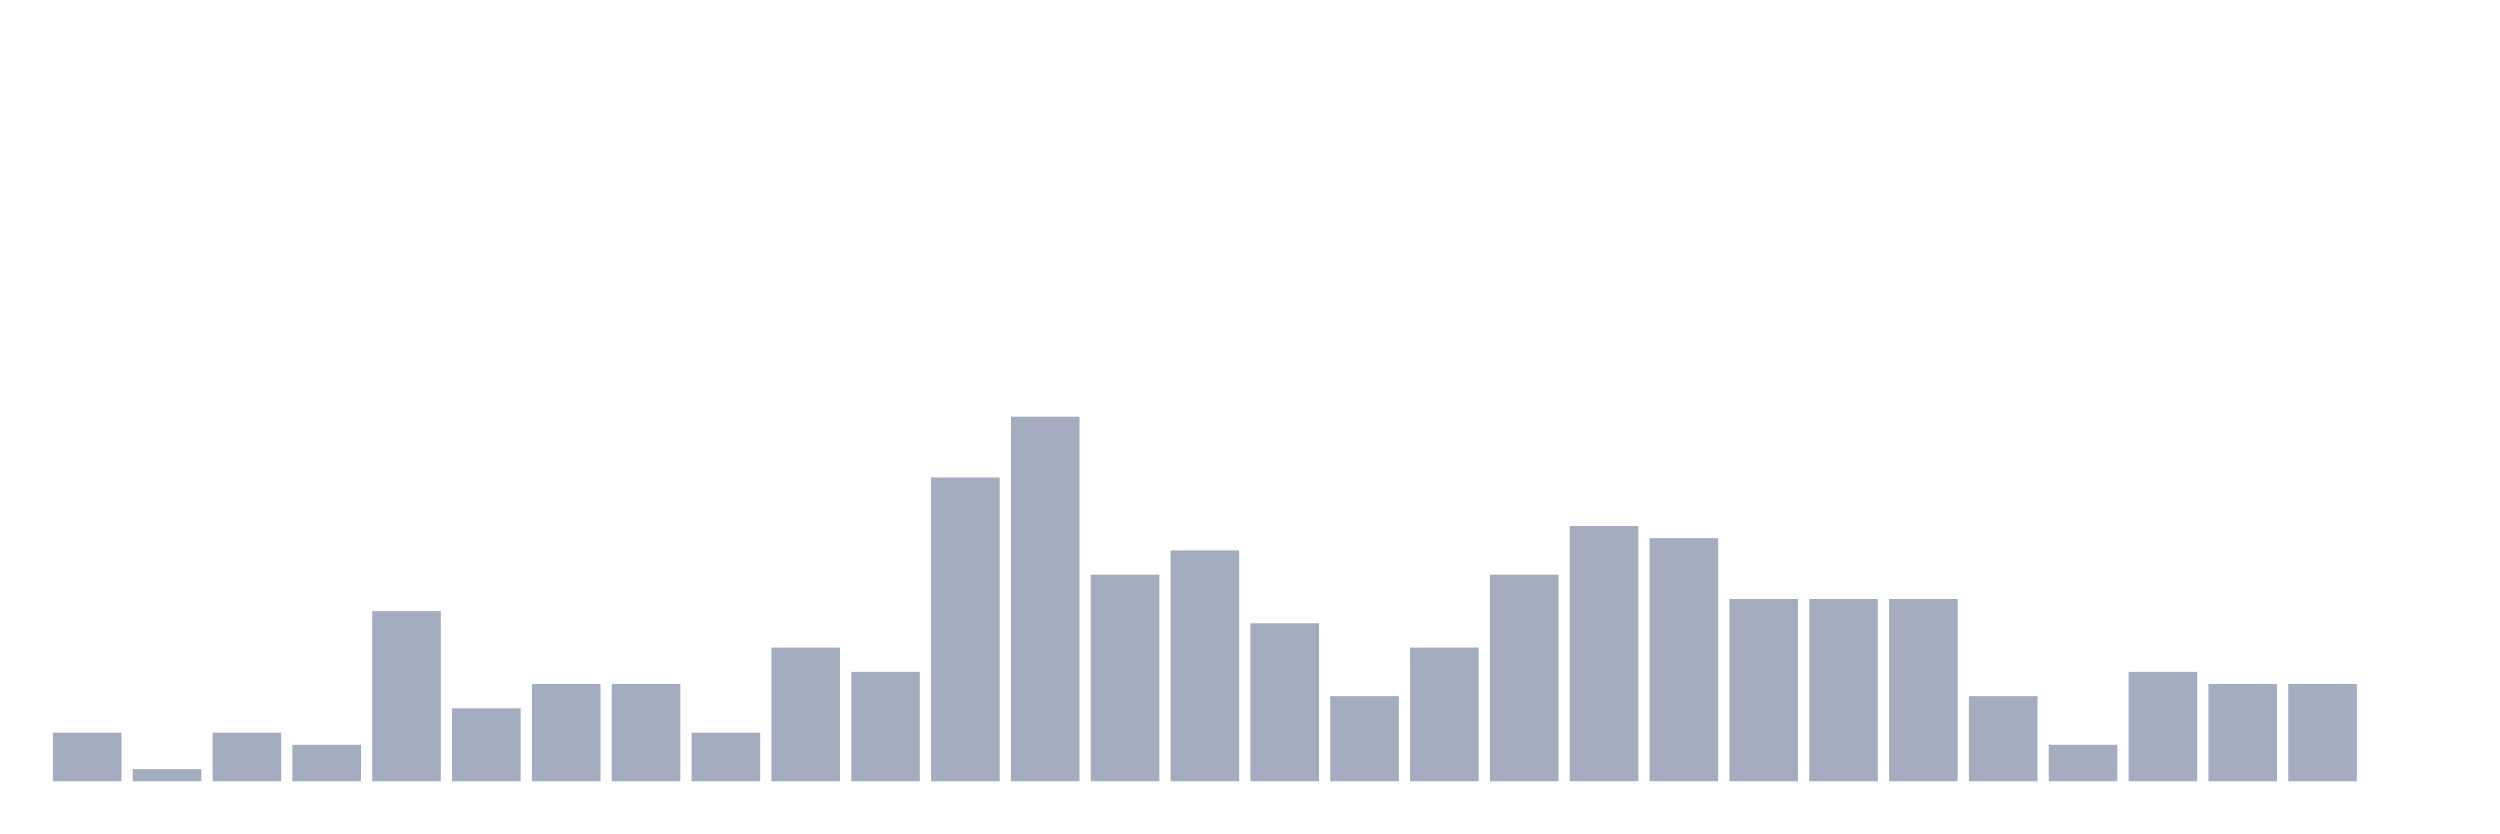
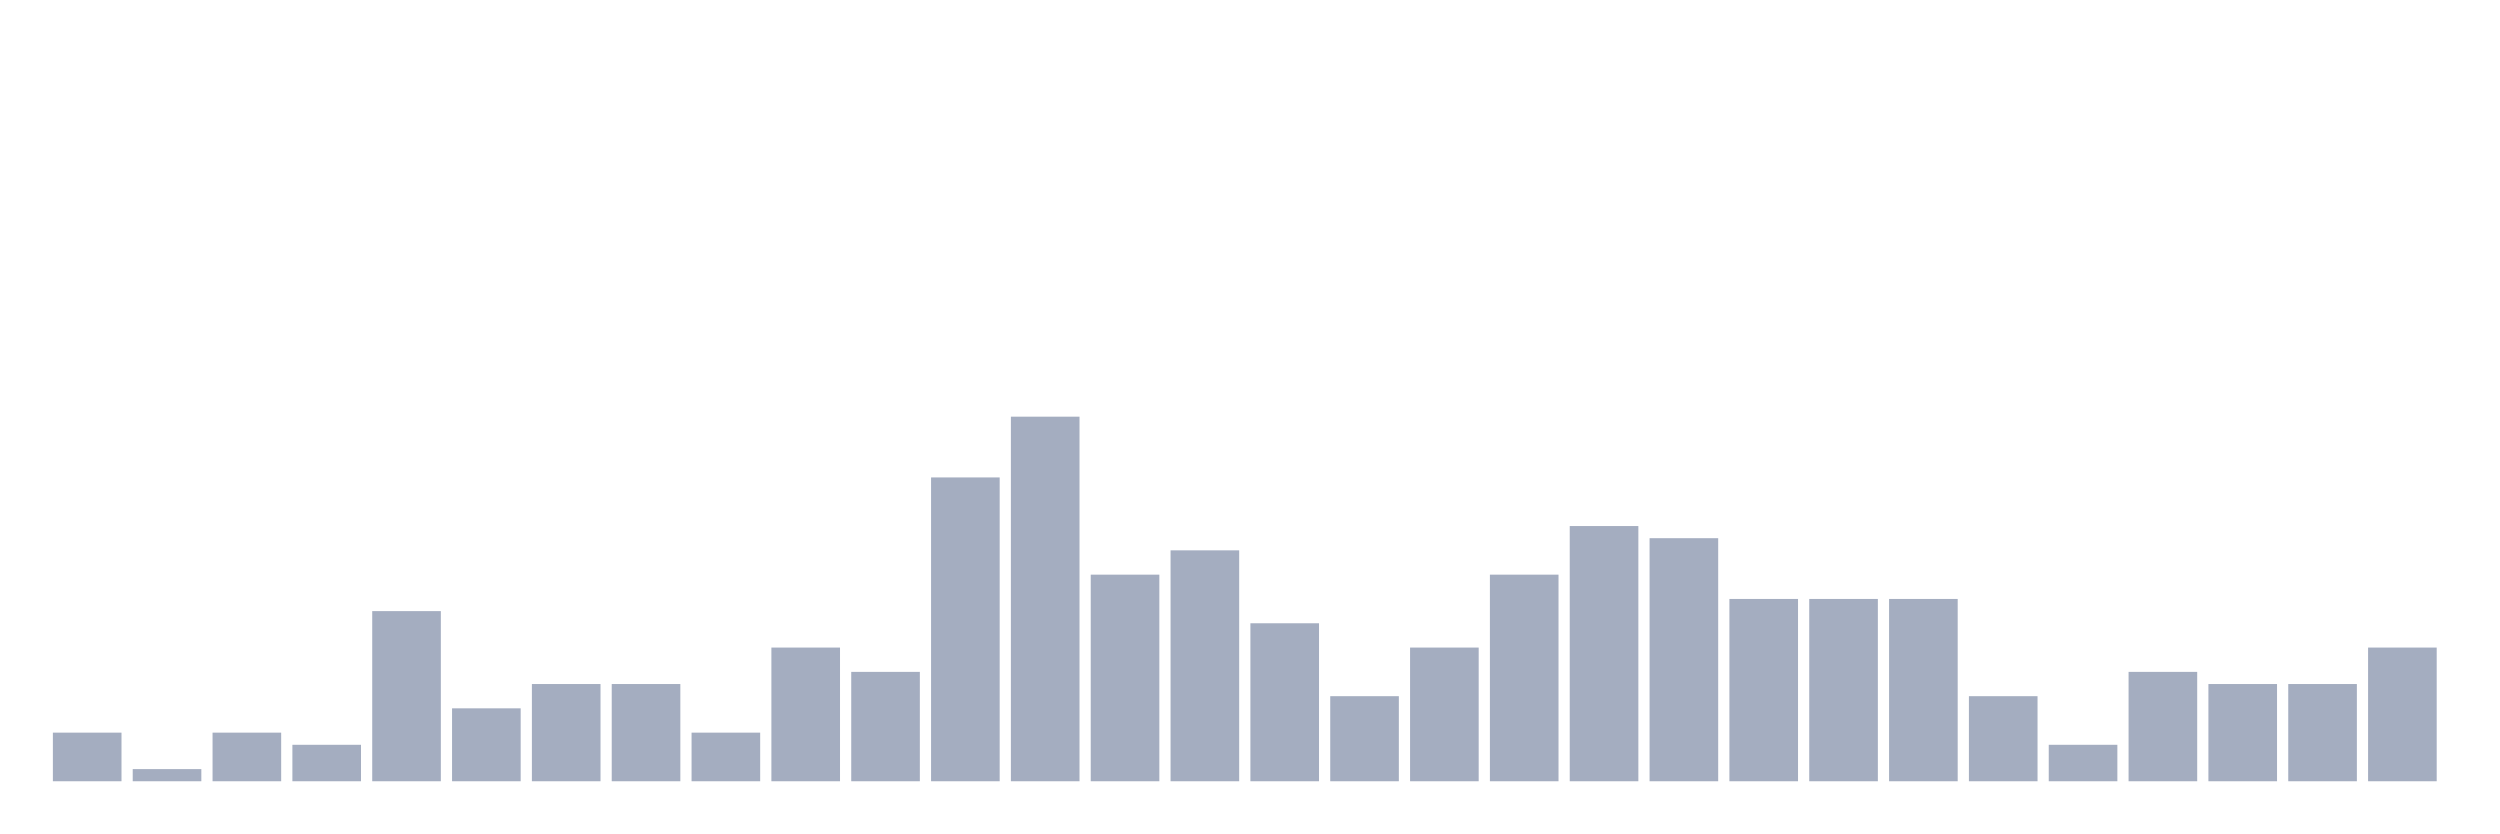
<svg xmlns="http://www.w3.org/2000/svg" viewBox="0 0 480 160">
  <g transform="translate(10,10)">
    <rect class="bar" x="0.153" width="13.175" y="130.667" height="9.333" fill="rgb(164,173,192)" />
    <rect class="bar" x="15.482" width="13.175" y="137.667" height="2.333" fill="rgb(164,173,192)" />
    <rect class="bar" x="30.81" width="13.175" y="130.667" height="9.333" fill="rgb(164,173,192)" />
    <rect class="bar" x="46.138" width="13.175" y="133" height="7" fill="rgb(164,173,192)" />
    <rect class="bar" x="61.466" width="13.175" y="107.333" height="32.667" fill="rgb(164,173,192)" />
    <rect class="bar" x="76.794" width="13.175" y="126" height="14" fill="rgb(164,173,192)" />
    <rect class="bar" x="92.123" width="13.175" y="121.333" height="18.667" fill="rgb(164,173,192)" />
    <rect class="bar" x="107.451" width="13.175" y="121.333" height="18.667" fill="rgb(164,173,192)" />
    <rect class="bar" x="122.779" width="13.175" y="130.667" height="9.333" fill="rgb(164,173,192)" />
    <rect class="bar" x="138.107" width="13.175" y="114.333" height="25.667" fill="rgb(164,173,192)" />
    <rect class="bar" x="153.436" width="13.175" y="119" height="21" fill="rgb(164,173,192)" />
    <rect class="bar" x="168.764" width="13.175" y="81.667" height="58.333" fill="rgb(164,173,192)" />
    <rect class="bar" x="184.092" width="13.175" y="70" height="70" fill="rgb(164,173,192)" />
    <rect class="bar" x="199.42" width="13.175" y="100.333" height="39.667" fill="rgb(164,173,192)" />
    <rect class="bar" x="214.748" width="13.175" y="95.667" height="44.333" fill="rgb(164,173,192)" />
    <rect class="bar" x="230.077" width="13.175" y="109.667" height="30.333" fill="rgb(164,173,192)" />
    <rect class="bar" x="245.405" width="13.175" y="123.667" height="16.333" fill="rgb(164,173,192)" />
    <rect class="bar" x="260.733" width="13.175" y="114.333" height="25.667" fill="rgb(164,173,192)" />
    <rect class="bar" x="276.061" width="13.175" y="100.333" height="39.667" fill="rgb(164,173,192)" />
    <rect class="bar" x="291.39" width="13.175" y="91" height="49" fill="rgb(164,173,192)" />
    <rect class="bar" x="306.718" width="13.175" y="93.333" height="46.667" fill="rgb(164,173,192)" />
    <rect class="bar" x="322.046" width="13.175" y="105" height="35" fill="rgb(164,173,192)" />
    <rect class="bar" x="337.374" width="13.175" y="105" height="35" fill="rgb(164,173,192)" />
    <rect class="bar" x="352.702" width="13.175" y="105" height="35" fill="rgb(164,173,192)" />
    <rect class="bar" x="368.031" width="13.175" y="123.667" height="16.333" fill="rgb(164,173,192)" />
    <rect class="bar" x="383.359" width="13.175" y="133" height="7" fill="rgb(164,173,192)" />
    <rect class="bar" x="398.687" width="13.175" y="119" height="21" fill="rgb(164,173,192)" />
    <rect class="bar" x="414.015" width="13.175" y="121.333" height="18.667" fill="rgb(164,173,192)" />
    <rect class="bar" x="429.344" width="13.175" y="121.333" height="18.667" fill="rgb(164,173,192)" />
-     <rect class="bar" x="444.672" width="13.175" y="140" height="0" fill="rgb(164,173,192)" />
+     <rect class="bar" x="444.672" width="13.175" y="114.333" height="25.667" fill="rgb(164,173,192)" />
  </g>
</svg>
